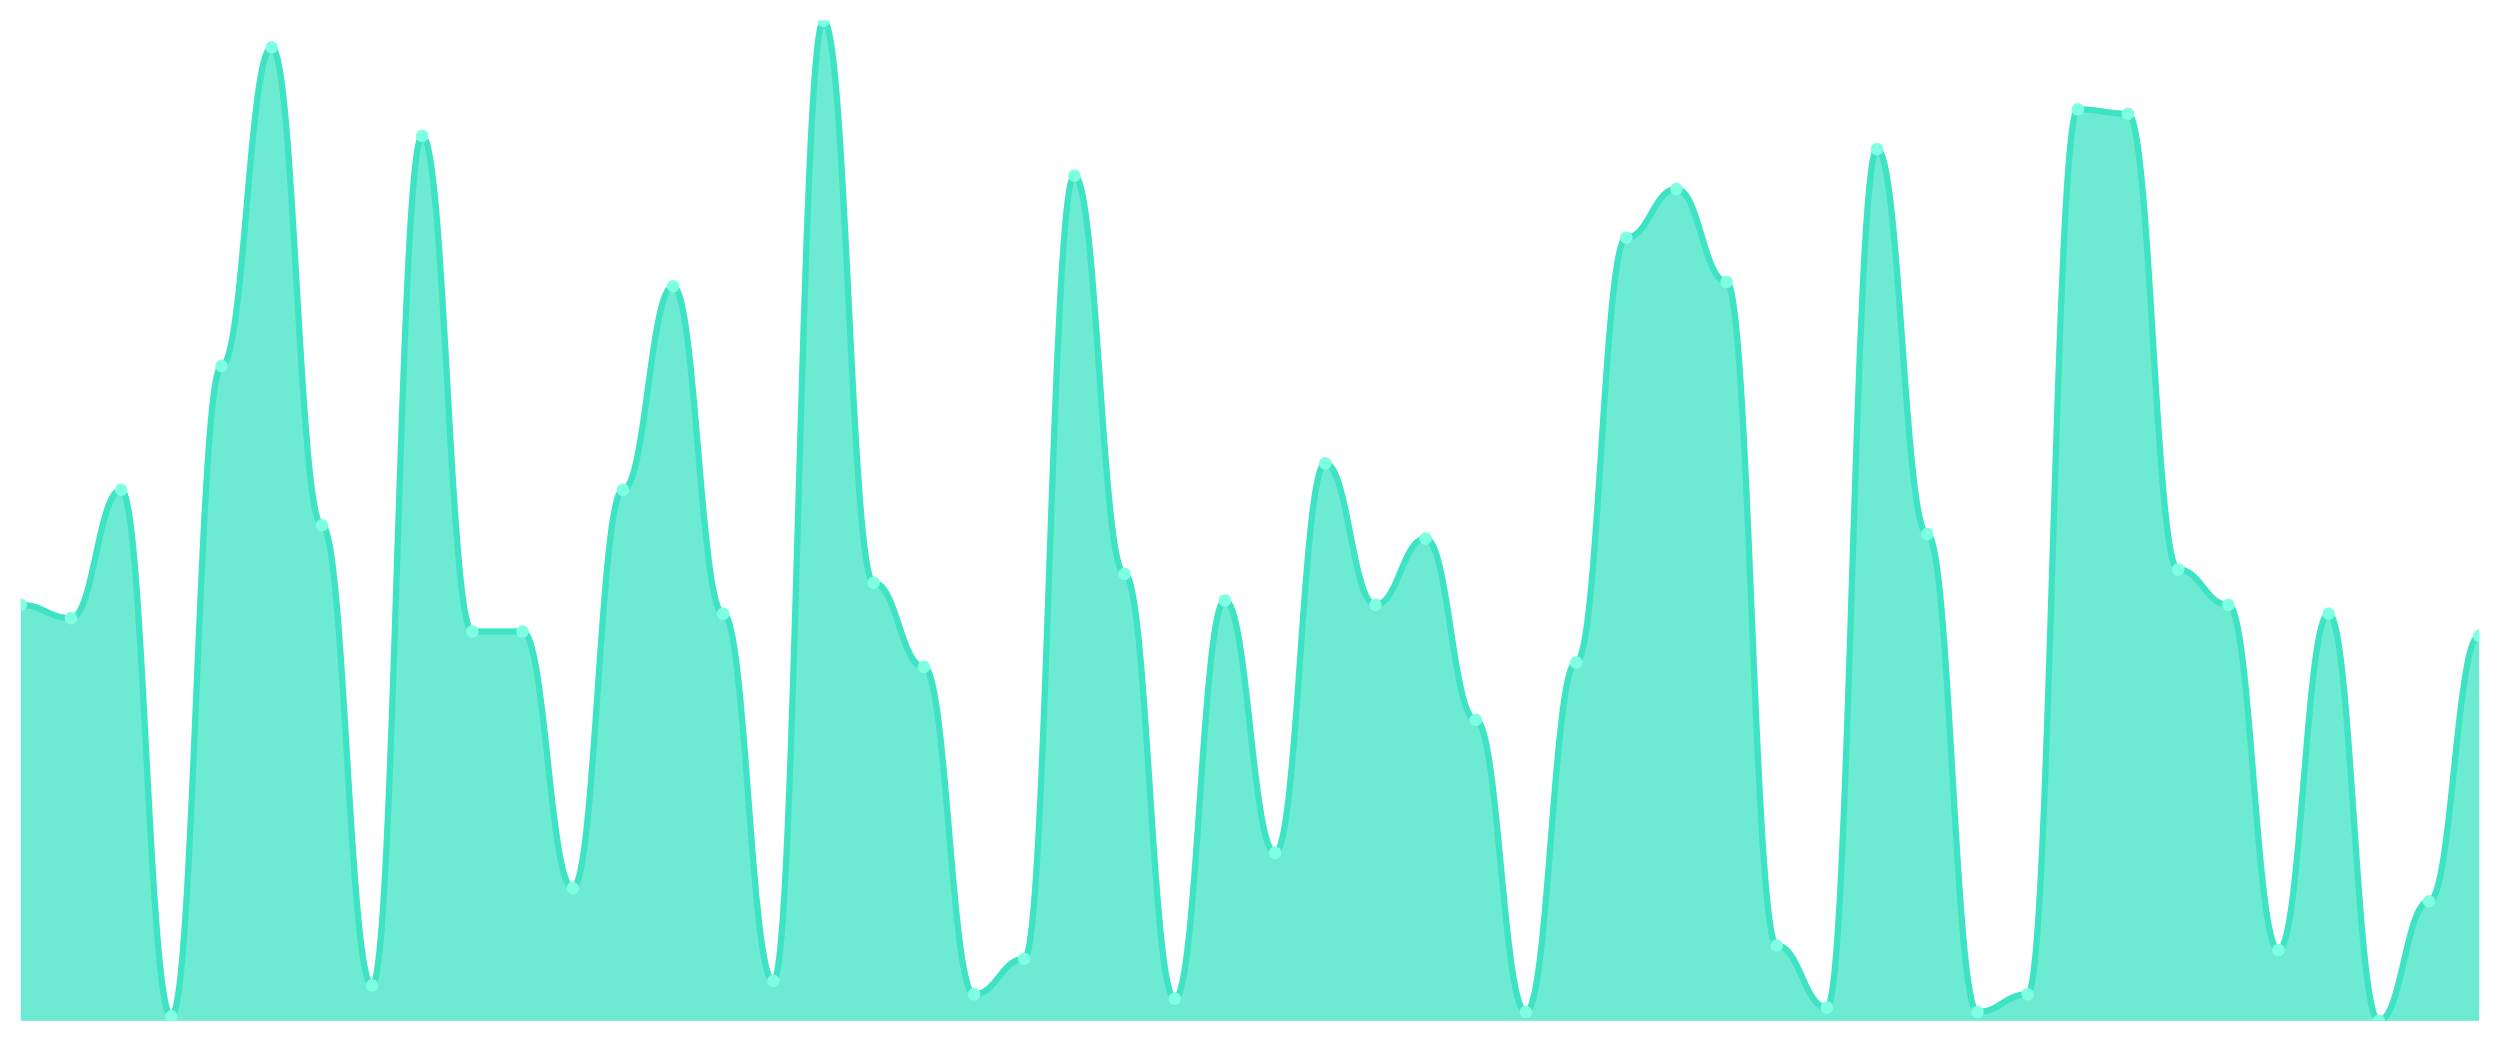
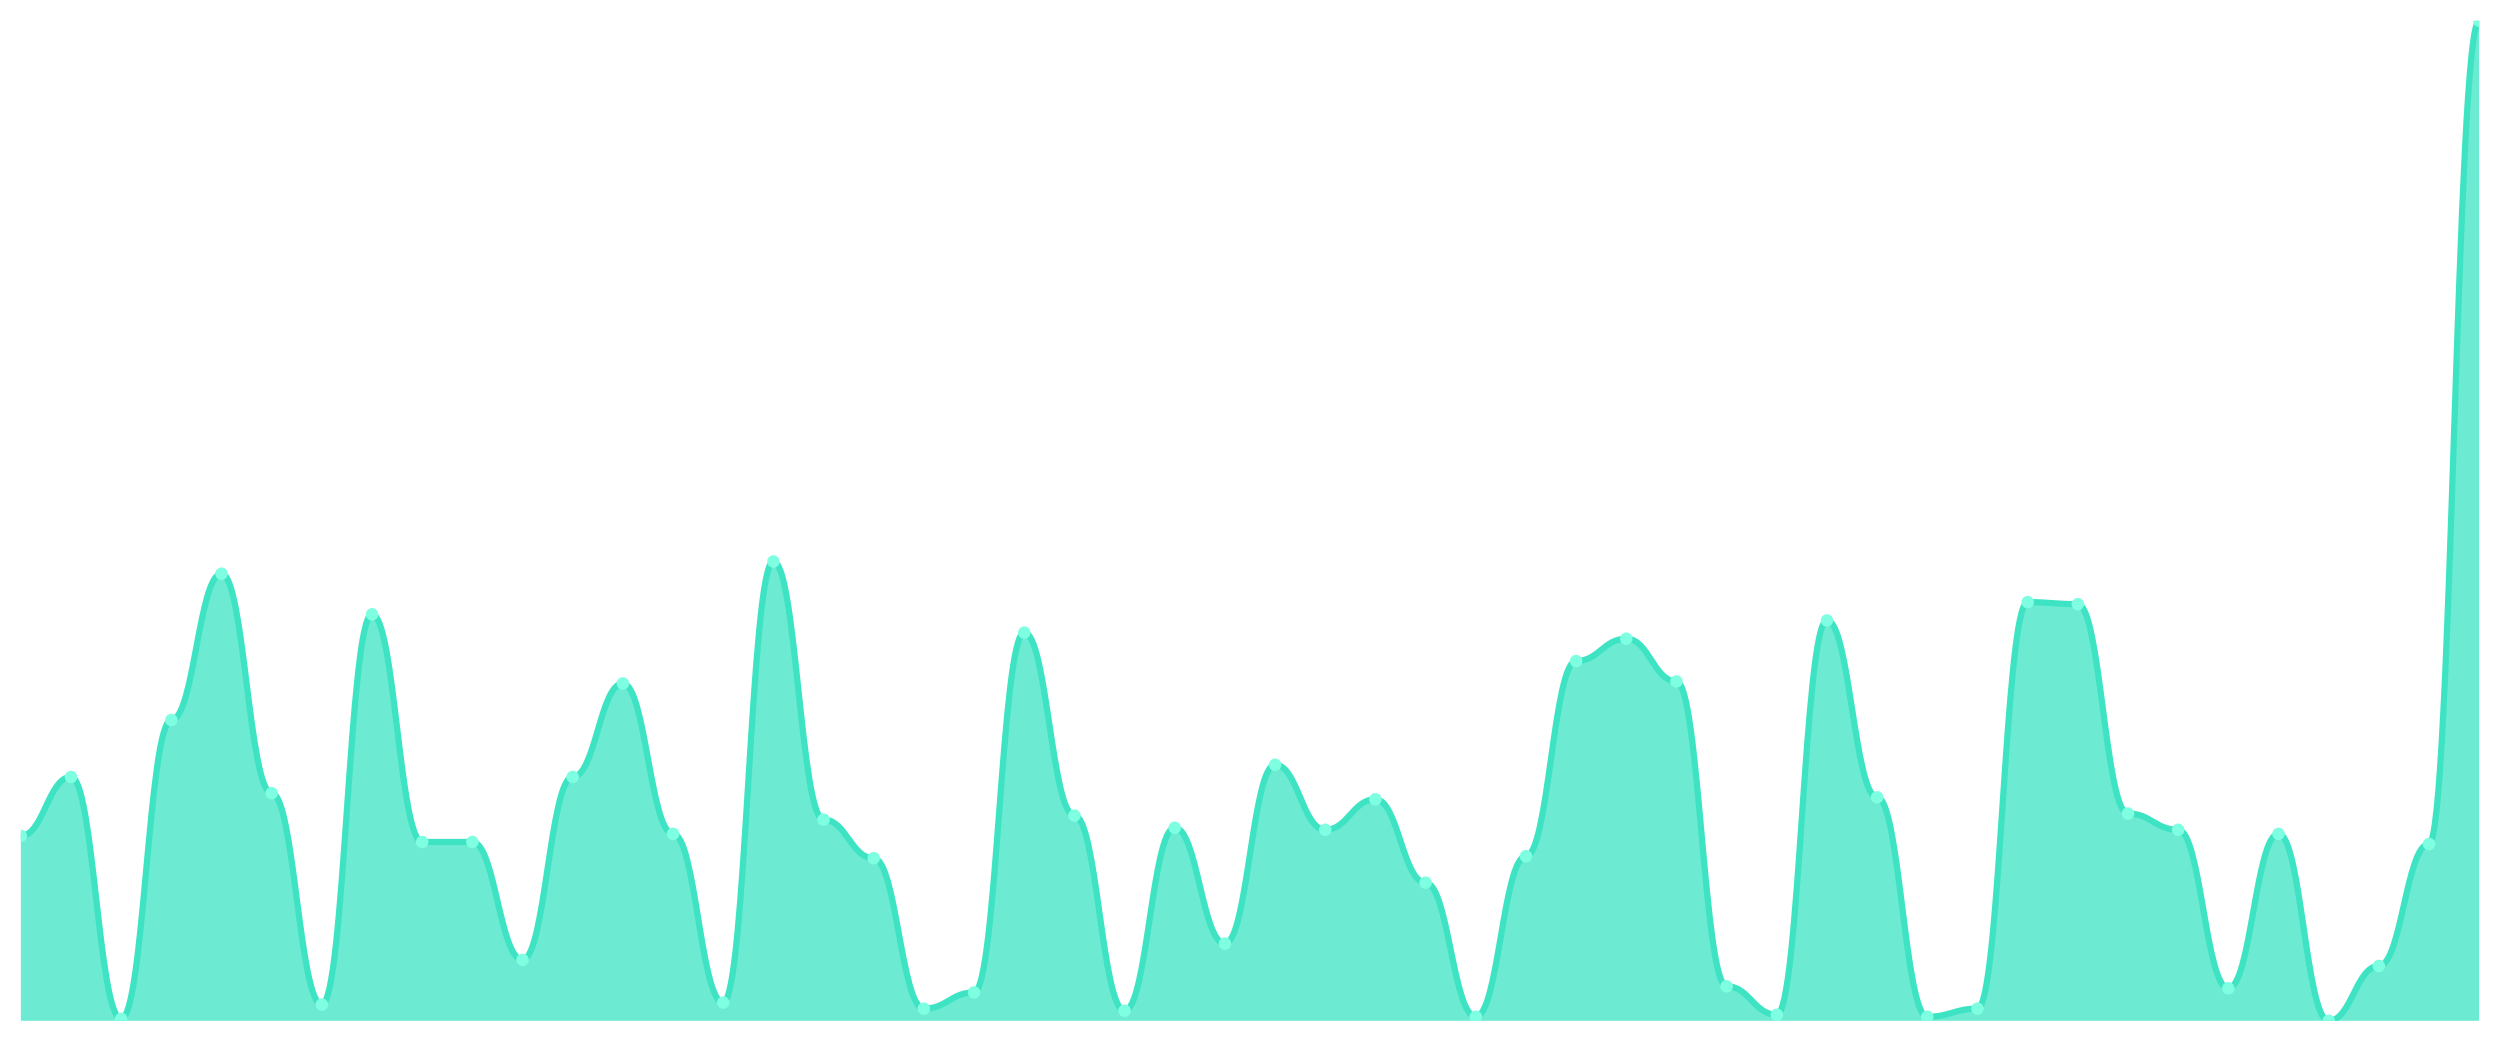
<svg xmlns="http://www.w3.org/2000/svg" viewBox="0 0 1200 500" width="1200" height="500">
  <defs>
    <clipPath id="c">
      <rect x="10" y="10" width="1180" height="480" />
    </clipPath>
  </defs>
  <rect width="1200" height="500" fill="none" />
  <g clip-path="url(#c)">
-     <path d="M 10,490 L 10,290.354 C 20.837,290.354 23.245,296.726 34.082,296.726 C 44.918,296.726 47.327,235.133 58.163,235.133 C 69,235.133 71.408,487.876 82.245,487.876 C 93.082,487.876 95.49,175.664 106.327,175.664 C 117.163,175.664 119.571,22.743 130.408,22.743 C 141.245,22.743 143.653,252.124 154.49,252.124 C 165.327,252.124 167.735,473.009 178.571,473.009 C 189.408,473.009 191.816,65.221 202.653,65.221 C 213.49,65.221 215.898,303.097 226.735,303.097 C 237.571,303.097 239.98,303.097 250.816,303.097 C 261.653,303.097 264.061,426.283 274.898,426.283 C 285.735,426.283 288.143,235.133 298.98,235.133 C 309.816,235.133 312.224,137.434 323.061,137.434 C 333.898,137.434 336.306,294.602 347.143,294.602 C 357.98,294.602 360.388,470.885 371.224,470.885 C 382.061,470.885 384.469,10 395.306,10 C 406.143,10 408.551,279.735 419.388,279.735 C 430.224,279.735 432.633,320.088 443.469,320.088 C 454.306,320.088 456.714,477.257 467.551,477.257 C 478.388,477.257 480.796,460.265 491.633,460.265 C 502.469,460.265 504.878,84.336 515.714,84.336 C 526.551,84.336 528.959,275.487 539.796,275.487 C 550.633,275.487 553.041,479.381 563.878,479.381 C 574.714,479.381 577.122,288.23 587.959,288.23 C 598.796,288.23 601.204,409.292 612.041,409.292 C 622.878,409.292 625.286,222.389 636.122,222.389 C 646.959,222.389 649.367,290.354 660.204,290.354 C 671.041,290.354 673.449,258.496 684.286,258.496 C 695.122,258.496 697.531,345.575 708.367,345.575 C 719.204,345.575 721.612,485.752 732.449,485.752 C 743.286,485.752 745.694,317.965 756.531,317.965 C 767.367,317.965 769.776,114.071 780.612,114.071 C 791.449,114.071 793.857,90.708 804.694,90.708 C 815.531,90.708 817.939,135.31 828.776,135.31 C 839.612,135.31 842.02,453.894 852.857,453.894 C 863.694,453.894 866.102,483.628 876.939,483.628 C 887.776,483.628 890.184,71.593 901.02,71.593 C 911.857,71.593 914.265,256.372 925.102,256.372 C 935.939,256.372 938.347,485.752 949.184,485.752 C 960.02,485.752 962.429,477.257 973.265,477.257 C 984.102,477.257 986.51,52.478 997.347,52.478 C 1008.184,52.478 1010.592,54.602 1021.429,54.602 C 1032.265,54.602 1034.673,273.363 1045.51,273.363 C 1056.347,273.363 1058.755,290.354 1069.592,290.354 C 1080.429,290.354 1082.837,456.018 1093.673,456.018 C 1104.51,456.018 1106.918,294.602 1117.755,294.602 C 1128.592,294.602 1131,490 1141.837,490 C 1152.673,490 1155.082,432.655 1165.918,432.655 C 1176.755,432.655 1179.163,305.221 1190,305.221 L 1190,490 Z" fill="rgba(61,227,195,0.75)" />
-     <path d="M 10,290.354 C 20.837,290.354 23.245,296.726 34.082,296.726 C 44.918,296.726 47.327,235.133 58.163,235.133 C 69,235.133 71.408,487.876 82.245,487.876 C 93.082,487.876 95.49,175.664 106.327,175.664 C 117.163,175.664 119.571,22.743 130.408,22.743 C 141.245,22.743 143.653,252.124 154.49,252.124 C 165.327,252.124 167.735,473.009 178.571,473.009 C 189.408,473.009 191.816,65.221 202.653,65.221 C 213.49,65.221 215.898,303.097 226.735,303.097 C 237.571,303.097 239.98,303.097 250.816,303.097 C 261.653,303.097 264.061,426.283 274.898,426.283 C 285.735,426.283 288.143,235.133 298.98,235.133 C 309.816,235.133 312.224,137.434 323.061,137.434 C 333.898,137.434 336.306,294.602 347.143,294.602 C 357.98,294.602 360.388,470.885 371.224,470.885 C 382.061,470.885 384.469,10 395.306,10 C 406.143,10 408.551,279.735 419.388,279.735 C 430.224,279.735 432.633,320.088 443.469,320.088 C 454.306,320.088 456.714,477.257 467.551,477.257 C 478.388,477.257 480.796,460.265 491.633,460.265 C 502.469,460.265 504.878,84.336 515.714,84.336 C 526.551,84.336 528.959,275.487 539.796,275.487 C 550.633,275.487 553.041,479.381 563.878,479.381 C 574.714,479.381 577.122,288.23 587.959,288.23 C 598.796,288.23 601.204,409.292 612.041,409.292 C 622.878,409.292 625.286,222.389 636.122,222.389 C 646.959,222.389 649.367,290.354 660.204,290.354 C 671.041,290.354 673.449,258.496 684.286,258.496 C 695.122,258.496 697.531,345.575 708.367,345.575 C 719.204,345.575 721.612,485.752 732.449,485.752 C 743.286,485.752 745.694,317.965 756.531,317.965 C 767.367,317.965 769.776,114.071 780.612,114.071 C 791.449,114.071 793.857,90.708 804.694,90.708 C 815.531,90.708 817.939,135.31 828.776,135.31 C 839.612,135.31 842.02,453.894 852.857,453.894 C 863.694,453.894 866.102,483.628 876.939,483.628 C 887.776,483.628 890.184,71.593 901.02,71.593 C 911.857,71.593 914.265,256.372 925.102,256.372 C 935.939,256.372 938.347,485.752 949.184,485.752 C 960.02,485.752 962.429,477.257 973.265,477.257 C 984.102,477.257 986.51,52.478 997.347,52.478 C 1008.184,52.478 1010.592,54.602 1021.429,54.602 C 1032.265,54.602 1034.673,273.363 1045.51,273.363 C 1056.347,273.363 1058.755,290.354 1069.592,290.354 C 1080.429,290.354 1082.837,456.018 1093.673,456.018 C 1104.51,456.018 1106.918,294.602 1117.755,294.602 C 1128.592,294.602 1131,490 1141.837,490 C 1152.673,490 1155.082,432.655 1165.918,432.655 C 1176.755,432.655 1179.163,305.221 1190,305.221" fill="none" stroke="#3de3c3" stroke-width="3" stroke-linecap="round" stroke-linejoin="round" />
-     <circle cx="10" cy="290.354" r="3" fill="#7fffe1" />
-     <circle cx="34.082" cy="296.726" r="3" fill="#7fffe1" />
-     <circle cx="58.163" cy="235.133" r="3" fill="#7fffe1" />
-     <circle cx="82.245" cy="487.876" r="3" fill="#7fffe1" />
-     <circle cx="106.327" cy="175.664" r="3" fill="#7fffe1" />
-     <circle cx="130.408" cy="22.743" r="3" fill="#7fffe1" />
-     <circle cx="154.49" cy="252.124" r="3" fill="#7fffe1" />
-     <circle cx="178.571" cy="473.009" r="3" fill="#7fffe1" />
-     <circle cx="202.653" cy="65.221" r="3" fill="#7fffe1" />
-     <circle cx="226.735" cy="303.097" r="3" fill="#7fffe1" />
-     <circle cx="250.816" cy="303.097" r="3" fill="#7fffe1" />
-     <circle cx="274.898" cy="426.283" r="3" fill="#7fffe1" />
-     <circle cx="298.98" cy="235.133" r="3" fill="#7fffe1" />
-     <circle cx="323.061" cy="137.434" r="3" fill="#7fffe1" />
-     <circle cx="347.143" cy="294.602" r="3" fill="#7fffe1" />
-     <circle cx="371.224" cy="470.885" r="3" fill="#7fffe1" />
-     <circle cx="395.306" cy="10" r="3" fill="#7fffe1" />
-     <circle cx="419.388" cy="279.735" r="3" fill="#7fffe1" />
-     <circle cx="443.469" cy="320.088" r="3" fill="#7fffe1" />
-     <circle cx="467.551" cy="477.257" r="3" fill="#7fffe1" />
-     <circle cx="491.633" cy="460.265" r="3" fill="#7fffe1" />
-     <circle cx="515.714" cy="84.336" r="3" fill="#7fffe1" />
-     <circle cx="539.796" cy="275.487" r="3" fill="#7fffe1" />
-     <circle cx="563.878" cy="479.381" r="3" fill="#7fffe1" />
-     <circle cx="587.959" cy="288.23" r="3" fill="#7fffe1" />
-     <circle cx="612.041" cy="409.292" r="3" fill="#7fffe1" />
-     <circle cx="636.122" cy="222.389" r="3" fill="#7fffe1" />
-     <circle cx="660.204" cy="290.354" r="3" fill="#7fffe1" />
-     <circle cx="684.286" cy="258.496" r="3" fill="#7fffe1" />
-     <circle cx="708.367" cy="345.575" r="3" fill="#7fffe1" />
-     <circle cx="732.449" cy="485.752" r="3" fill="#7fffe1" />
-     <circle cx="756.531" cy="317.965" r="3" fill="#7fffe1" />
-     <circle cx="780.612" cy="114.071" r="3" fill="#7fffe1" />
-     <circle cx="804.694" cy="90.708" r="3" fill="#7fffe1" />
-     <circle cx="828.776" cy="135.31" r="3" fill="#7fffe1" />
-     <circle cx="852.857" cy="453.894" r="3" fill="#7fffe1" />
-     <circle cx="876.939" cy="483.628" r="3" fill="#7fffe1" />
-     <circle cx="901.02" cy="71.593" r="3" fill="#7fffe1" />
-     <circle cx="925.102" cy="256.372" r="3" fill="#7fffe1" />
-     <circle cx="949.184" cy="485.752" r="3" fill="#7fffe1" />
-     <circle cx="973.265" cy="477.257" r="3" fill="#7fffe1" />
-     <circle cx="997.347" cy="52.478" r="3" fill="#7fffe1" />
-     <circle cx="1021.429" cy="54.602" r="3" fill="#7fffe1" />
-     <circle cx="1045.51" cy="273.363" r="3" fill="#7fffe1" />
-     <circle cx="1069.592" cy="290.354" r="3" fill="#7fffe1" />
-     <circle cx="1093.673" cy="456.018" r="3" fill="#7fffe1" />
-     <circle cx="1117.755" cy="294.602" r="3" fill="#7fffe1" />
-     <circle cx="1141.837" cy="490" r="3" fill="#7fffe1" />
-     <circle cx="1165.918" cy="432.655" r="3" fill="#7fffe1" />
-     <circle cx="1190" cy="305.221" r="3" fill="#7fffe1" />
+     <path d="M 10,490 L 10,401.22 C 20.837,401.22 23.245,372.927 34.082,372.927 C 44.918,372.927 47.327,489.024 58.163,489.024 C 69,489.024 71.408,345.61 82.245,345.61 C 93.082,345.61 95.49,275.366 106.327,275.366 C 117.163,275.366 119.571,380.732 130.408,380.732 C 141.245,380.732 143.653,482.195 154.49,482.195 C 165.327,482.195 167.735,294.878 178.571,294.878 C 189.408,294.878 191.816,404.146 202.653,404.146 C 213.49,404.146 215.898,404.146 226.735,404.146 C 237.571,404.146 239.98,460.732 250.816,460.732 C 261.653,460.732 264.061,372.927 274.898,372.927 C 285.735,372.927 288.143,328.049 298.98,328.049 C 309.816,328.049 312.224,400.244 323.061,400.244 C 333.898,400.244 336.306,481.22 347.143,481.22 C 357.98,481.22 360.388,269.512 371.224,269.512 C 382.061,269.512 384.469,393.415 395.306,393.415 C 406.143,393.415 408.551,411.951 419.388,411.951 C 430.224,411.951 432.633,484.146 443.469,484.146 C 454.306,484.146 456.714,476.341 467.551,476.341 C 478.388,476.341 480.796,303.659 491.633,303.659 C 502.469,303.659 504.878,391.463 515.714,391.463 C 526.551,391.463 528.959,485.122 539.796,485.122 C 550.633,485.122 553.041,397.317 563.878,397.317 C 574.714,397.317 577.122,452.927 587.959,452.927 C 598.796,452.927 601.204,367.073 612.041,367.073 C 622.878,367.073 625.286,398.293 636.122,398.293 C 646.959,398.293 649.367,383.659 660.204,383.659 C 671.041,383.659 673.449,423.659 684.286,423.659 C 695.122,423.659 697.531,488.049 708.367,488.049 C 719.204,488.049 721.612,410.976 732.449,410.976 C 743.286,410.976 745.694,317.317 756.531,317.317 C 767.367,317.317 769.776,306.585 780.612,306.585 C 791.449,306.585 793.857,327.073 804.694,327.073 C 815.531,327.073 817.939,473.415 828.776,473.415 C 839.612,473.415 842.02,487.073 852.857,487.073 C 863.694,487.073 866.102,297.805 876.939,297.805 C 887.776,297.805 890.184,382.683 901.02,382.683 C 911.857,382.683 914.265,488.049 925.102,488.049 C 935.939,488.049 938.347,484.146 949.184,484.146 C 960.02,484.146 962.429,289.024 973.265,289.024 C 984.102,289.024 986.51,290 997.347,290 C 1008.184,290 1010.592,390.488 1021.429,390.488 C 1032.265,390.488 1034.673,398.293 1045.51,398.293 C 1056.347,398.293 1058.755,474.39 1069.592,474.39 C 1080.429,474.39 1082.837,400.244 1093.673,400.244 C 1104.51,400.244 1106.918,490 1117.755,490 C 1128.592,490 1131,463.659 1141.837,463.659 C 1152.673,463.659 1155.082,405.122 1165.918,405.122 C 1176.755,405.122 1179.163,10 1190,10 L 1190,490 Z" fill="rgba(61,227,195,0.75)" />
+     <path d="M 10,401.22 C 20.837,401.22 23.245,372.927 34.082,372.927 C 44.918,372.927 47.327,489.024 58.163,489.024 C 69,489.024 71.408,345.61 82.245,345.61 C 93.082,345.61 95.49,275.366 106.327,275.366 C 117.163,275.366 119.571,380.732 130.408,380.732 C 141.245,380.732 143.653,482.195 154.49,482.195 C 165.327,482.195 167.735,294.878 178.571,294.878 C 189.408,294.878 191.816,404.146 202.653,404.146 C 213.49,404.146 215.898,404.146 226.735,404.146 C 237.571,404.146 239.98,460.732 250.816,460.732 C 261.653,460.732 264.061,372.927 274.898,372.927 C 285.735,372.927 288.143,328.049 298.98,328.049 C 309.816,328.049 312.224,400.244 323.061,400.244 C 333.898,400.244 336.306,481.22 347.143,481.22 C 357.98,481.22 360.388,269.512 371.224,269.512 C 382.061,269.512 384.469,393.415 395.306,393.415 C 406.143,393.415 408.551,411.951 419.388,411.951 C 430.224,411.951 432.633,484.146 443.469,484.146 C 454.306,484.146 456.714,476.341 467.551,476.341 C 478.388,476.341 480.796,303.659 491.633,303.659 C 502.469,303.659 504.878,391.463 515.714,391.463 C 526.551,391.463 528.959,485.122 539.796,485.122 C 550.633,485.122 553.041,397.317 563.878,397.317 C 574.714,397.317 577.122,452.927 587.959,452.927 C 598.796,452.927 601.204,367.073 612.041,367.073 C 622.878,367.073 625.286,398.293 636.122,398.293 C 646.959,398.293 649.367,383.659 660.204,383.659 C 671.041,383.659 673.449,423.659 684.286,423.659 C 695.122,423.659 697.531,488.049 708.367,488.049 C 719.204,488.049 721.612,410.976 732.449,410.976 C 743.286,410.976 745.694,317.317 756.531,317.317 C 767.367,317.317 769.776,306.585 780.612,306.585 C 791.449,306.585 793.857,327.073 804.694,327.073 C 815.531,327.073 817.939,473.415 828.776,473.415 C 839.612,473.415 842.02,487.073 852.857,487.073 C 863.694,487.073 866.102,297.805 876.939,297.805 C 887.776,297.805 890.184,382.683 901.02,382.683 C 911.857,382.683 914.265,488.049 925.102,488.049 C 935.939,488.049 938.347,484.146 949.184,484.146 C 960.02,484.146 962.429,289.024 973.265,289.024 C 984.102,289.024 986.51,290 997.347,290 C 1008.184,290 1010.592,390.488 1021.429,390.488 C 1032.265,390.488 1034.673,398.293 1045.51,398.293 C 1056.347,398.293 1058.755,474.39 1069.592,474.39 C 1080.429,474.39 1082.837,400.244 1093.673,400.244 C 1104.51,400.244 1106.918,490 1117.755,490 C 1128.592,490 1131,463.659 1141.837,463.659 C 1152.673,463.659 1155.082,405.122 1165.918,405.122 C 1176.755,405.122 1179.163,10 1190,10" fill="none" stroke="#3de3c3" stroke-width="3" stroke-linecap="round" stroke-linejoin="round" />
+     <circle cx="10" cy="401.22" r="3" fill="#7fffe1" />
+     <circle cx="34.082" cy="372.927" r="3" fill="#7fffe1" />
+     <circle cx="58.163" cy="489.024" r="3" fill="#7fffe1" />
+     <circle cx="82.245" cy="345.61" r="3" fill="#7fffe1" />
+     <circle cx="106.327" cy="275.366" r="3" fill="#7fffe1" />
+     <circle cx="130.408" cy="380.732" r="3" fill="#7fffe1" />
+     <circle cx="154.49" cy="482.195" r="3" fill="#7fffe1" />
+     <circle cx="178.571" cy="294.878" r="3" fill="#7fffe1" />
+     <circle cx="202.653" cy="404.146" r="3" fill="#7fffe1" />
+     <circle cx="226.735" cy="404.146" r="3" fill="#7fffe1" />
+     <circle cx="250.816" cy="460.732" r="3" fill="#7fffe1" />
+     <circle cx="274.898" cy="372.927" r="3" fill="#7fffe1" />
+     <circle cx="298.98" cy="328.049" r="3" fill="#7fffe1" />
+     <circle cx="323.061" cy="400.244" r="3" fill="#7fffe1" />
+     <circle cx="347.143" cy="481.22" r="3" fill="#7fffe1" />
+     <circle cx="371.224" cy="269.512" r="3" fill="#7fffe1" />
+     <circle cx="395.306" cy="393.415" r="3" fill="#7fffe1" />
+     <circle cx="419.388" cy="411.951" r="3" fill="#7fffe1" />
+     <circle cx="443.469" cy="484.146" r="3" fill="#7fffe1" />
+     <circle cx="467.551" cy="476.341" r="3" fill="#7fffe1" />
+     <circle cx="491.633" cy="303.659" r="3" fill="#7fffe1" />
+     <circle cx="515.714" cy="391.463" r="3" fill="#7fffe1" />
+     <circle cx="539.796" cy="485.122" r="3" fill="#7fffe1" />
+     <circle cx="563.878" cy="397.317" r="3" fill="#7fffe1" />
+     <circle cx="587.959" cy="452.927" r="3" fill="#7fffe1" />
+     <circle cx="612.041" cy="367.073" r="3" fill="#7fffe1" />
+     <circle cx="636.122" cy="398.293" r="3" fill="#7fffe1" />
+     <circle cx="660.204" cy="383.659" r="3" fill="#7fffe1" />
+     <circle cx="684.286" cy="423.659" r="3" fill="#7fffe1" />
+     <circle cx="708.367" cy="488.049" r="3" fill="#7fffe1" />
+     <circle cx="732.449" cy="410.976" r="3" fill="#7fffe1" />
+     <circle cx="756.531" cy="317.317" r="3" fill="#7fffe1" />
+     <circle cx="780.612" cy="306.585" r="3" fill="#7fffe1" />
+     <circle cx="804.694" cy="327.073" r="3" fill="#7fffe1" />
+     <circle cx="828.776" cy="473.415" r="3" fill="#7fffe1" />
+     <circle cx="852.857" cy="487.073" r="3" fill="#7fffe1" />
+     <circle cx="876.939" cy="297.805" r="3" fill="#7fffe1" />
+     <circle cx="901.02" cy="382.683" r="3" fill="#7fffe1" />
+     <circle cx="925.102" cy="488.049" r="3" fill="#7fffe1" />
+     <circle cx="949.184" cy="484.146" r="3" fill="#7fffe1" />
+     <circle cx="973.265" cy="289.024" r="3" fill="#7fffe1" />
+     <circle cx="997.347" cy="290" r="3" fill="#7fffe1" />
+     <circle cx="1021.429" cy="390.488" r="3" fill="#7fffe1" />
+     <circle cx="1045.51" cy="398.293" r="3" fill="#7fffe1" />
+     <circle cx="1069.592" cy="474.39" r="3" fill="#7fffe1" />
+     <circle cx="1093.673" cy="400.244" r="3" fill="#7fffe1" />
+     <circle cx="1117.755" cy="490" r="3" fill="#7fffe1" />
+     <circle cx="1141.837" cy="463.659" r="3" fill="#7fffe1" />
+     <circle cx="1165.918" cy="405.122" r="3" fill="#7fffe1" />
+     <circle cx="1190" cy="10" r="3" fill="#7fffe1" />
  </g>
</svg>
